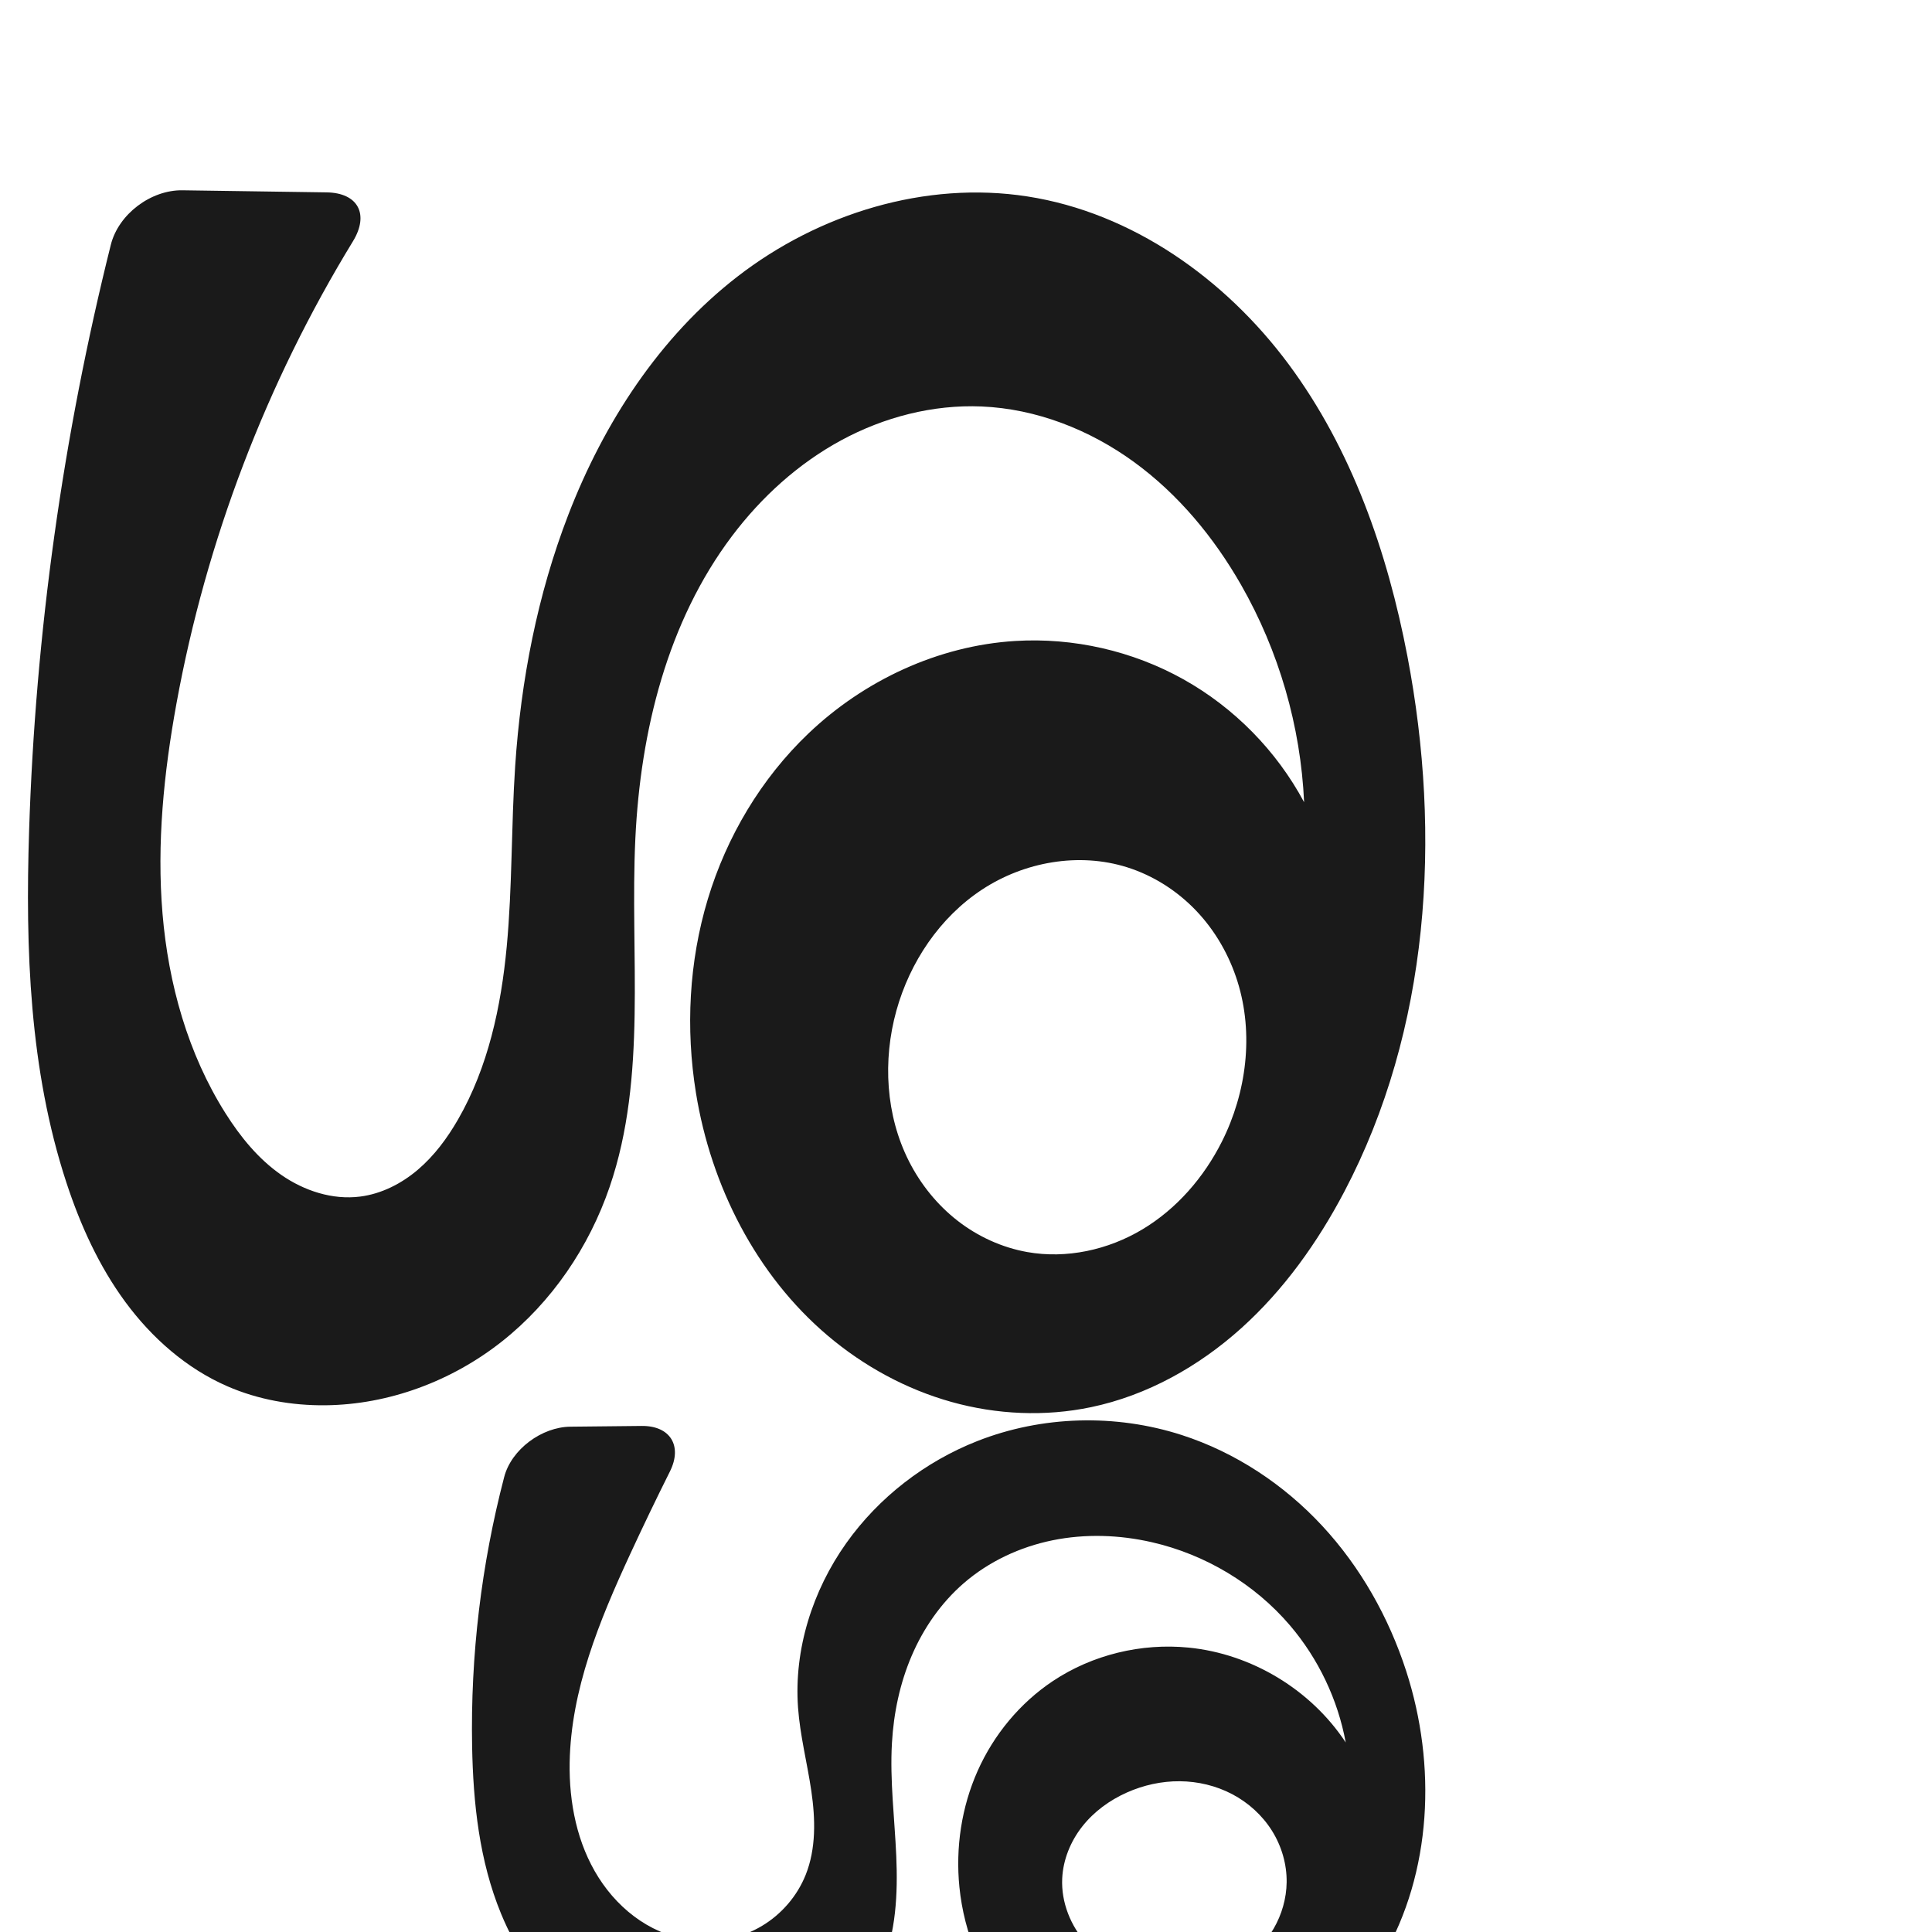
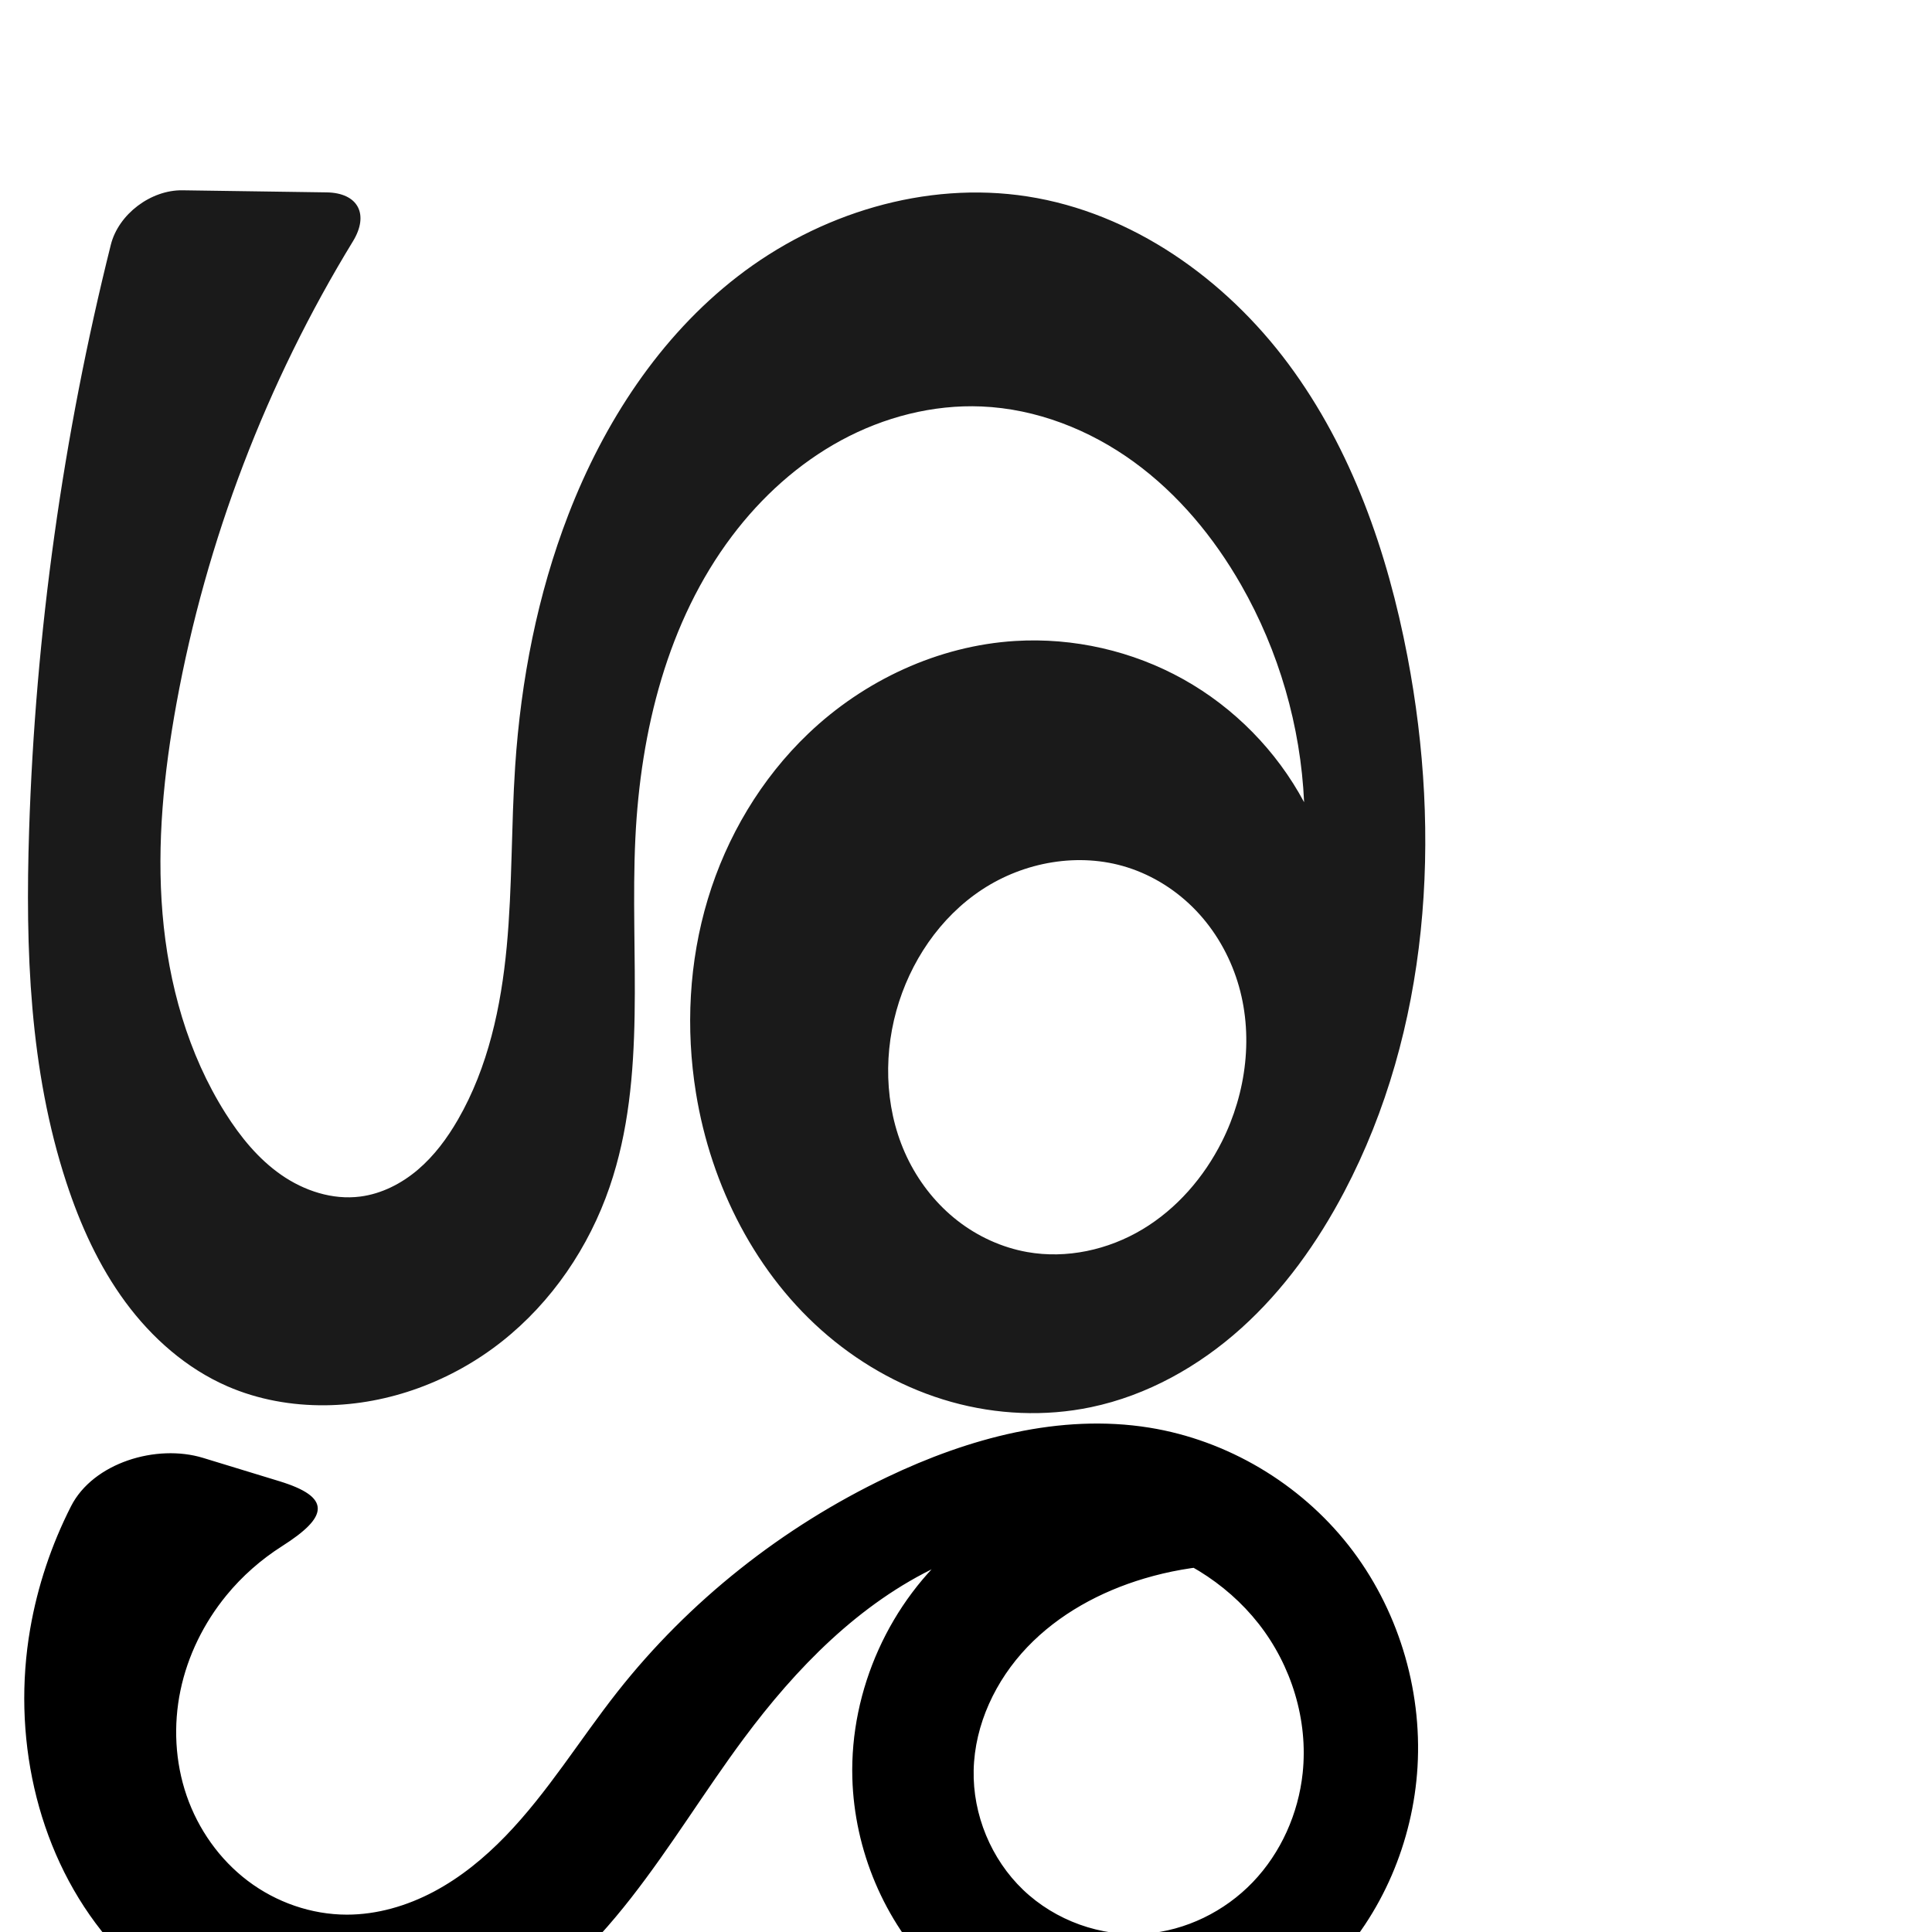
<svg xmlns="http://www.w3.org/2000/svg" xml:space="preserve" width="1000" height="1000" version="1.1" style="clip-rule:evenodd;fill-rule:evenodd;image-rendering:optimizeQuality;shape-rendering:geometricPrecision;text-rendering:geometricPrecision" viewBox="0 0 1000 1000" id="svg10">
  <defs id="defs4">
    <style type="text/css" id="style2">
   
    .fil0 {fill:#EF7F1A;fill-rule:nonzero}
   
  </style>
  </defs>
-   <path id="path1038-8-6-3" style="clip-rule:evenodd;display:inline;fill:#1a1a1a;fill-rule:nonzero;stroke:none;stroke-width:2.883;stroke-linecap:butt;stroke-linejoin:miter;stroke-miterlimit:4;stroke-dasharray:none;stroke-opacity:1;image-rendering:optimizeQuality;shape-rendering:geometricPrecision;text-rendering:geometricPrecision" d="m 549.794,972.333 c 0.454,-9.765 4.328,-19.246 10.367,-26.933 6.039,-7.687 14.173,-13.614 23.101,-17.595 8.591,-3.831 17.984,-5.909 27.39,-5.836 9.406,0.073 18.814,2.316 27.139,6.695 8.325,4.378 15.541,10.904 20.545,18.869 5.004,7.965 7.76,17.36 7.629,26.766 -0.116,8.364 -2.503,16.664 -6.697,23.901 -4.194,7.237 -10.174,13.408 -17.181,17.977 -14.014,9.137 -31.915,11.58 -48.215,7.812 -11.971,-2.767 -23.299,-8.853 -31.515,-17.988 -8.216,-9.135 -13.133,-21.393 -12.563,-33.666 z M 260.973,764.478 c -11.848,45.388 -17.469,92.402 -16.611,139.305 0.54,29.495 3.741,59.416 14.964,86.697 7.806,18.976 19.491,36.439 34.621,50.3 15.129,13.861 33.736,24.046 53.758,28.533 21.164,4.743 43.9,2.96 63.665,-5.969 19.765,-8.929 36.341,-25.125 44.808,-45.093 7.621,-17.974 8.569,-38.056 7.729,-57.561 -0.84,-19.505 -3.357,-38.999 -2.24,-58.49 0.888,-15.496 4.108,-30.921 10.225,-45.186 6.117,-14.265 15.177,-27.351 26.902,-37.521 13.022,-11.296 29.162,-18.817 46.056,-22.25 16.894,-3.433 34.512,-2.839 51.318,0.999 27.608,6.305 53.166,21.539 71.541,43.088 14.677,17.212 24.731,38.328 28.84,60.572 -18.005,-27.316 -48.708,-45.868 -81.263,-49.104 -24.497,-2.434 -49.824,3.656 -70.31,17.307 -17.061,11.369 -30.627,27.805 -38.964,46.535 -8.337,18.73 -11.472,39.684 -9.426,60.084 2.408,24.015 12.068,47.343 27.812,65.636 15.744,18.293 37.566,31.391 61.239,36.087 25.379,5.034 52.329,0.334 75.223,-11.721 22.894,-12.054 41.753,-31.213 54.758,-53.58 25.656,-44.125 27.954,-99.591 12.243,-148.155 -8.984,-27.769 -23.621,-53.813 -43.472,-75.209 -19.85,-21.396 -44.961,-38.054 -72.736,-47.018 -34.245,-11.052 -72.312,-10.051 -105.796,3.129 -27.04,10.644 -50.999,29.131 -67.828,52.822 -17.466,24.585 -27.139,55.022 -24.97,85.102 1.052,14.591 4.795,28.844 6.9,43.322 2.105,14.477 2.486,29.691 -2.941,43.276 -4.389,10.988 -12.531,20.414 -22.694,26.474 -10.163,6.06 -22.279,8.74 -34.063,7.671 -10.334,-0.938 -20.346,-4.703 -28.974,-10.468 -8.627,-5.765 -15.882,-13.494 -21.446,-22.252 -11.128,-17.516 -15.342,-38.767 -14.986,-59.516 0.646,-37.643 15.419,-73.489 31.206,-107.668 6.67,-14.44 13.565,-28.777 20.68,-43.003 6.622,-13.24 0.199,-23.742 -14.604,-23.587 l -36.916,0.386 c -14.803,0.155 -30.511,11.705 -34.249,26.027 z" />
  <path id="path1038-8-6" style="clip-rule:evenodd;display:inline;fill:#1a1a1a;fill-rule:nonzero;stroke:none;stroke-width:4.175;stroke-linecap:butt;stroke-linejoin:miter;stroke-miterlimit:4;stroke-dasharray:none;stroke-opacity:1;image-rendering:optimizeQuality;shape-rendering:geometricPrecision;text-rendering:geometricPrecision" d="m 463.949,523.181 c 6.988,-25.22 22.492,-48.351 44.356,-62.734 21.863,-14.383 50.118,-19.408 75.078,-11.543 13.585,4.28 25.962,12.199 35.783,22.515 9.821,10.316 17.091,22.992 21.353,36.582 8.524,27.181 4.706,57.521 -8.105,82.964 -9.301,18.473 -23.372,34.741 -41.118,45.364 -17.746,10.623 -39.226,15.35 -59.589,11.731 -13.126,-2.333 -25.599,-8.056 -36.115,-16.251 -10.515,-8.195 -19.075,-18.831 -25.103,-30.723 -12.056,-23.782 -13.661,-52.209 -6.541,-77.905 z M 57.363,126.692 c -24.806,99.179 -39.02,201.006 -42.298,303.188 -1.968,61.335 0.161,123.812 19.272,182.127 7.195,21.955 16.842,43.288 30.543,61.891 13.701,18.603 31.631,34.424 52.815,43.643 15.895,6.918 33.344,10.005 50.678,9.831 32.975,-0.33 65.499,-12.555 91.376,-32.996 25.876,-20.442 45.125,-48.854 55.805,-80.053 19.611,-57.291 10.413,-119.848 13.306,-180.334 2.658,-55.562 16.569,-112.154 50.059,-156.568 15.187,-20.141 34.286,-37.496 56.464,-49.515 22.178,-12.019 47.48,-18.581 72.683,-17.517 28.348,1.196 55.894,12.017 78.842,28.705 22.948,16.687 41.435,39.054 55.509,63.692 19.537,34.202 30.807,73.089 32.587,112.437 -14.221,-26.574 -36.192,-48.941 -62.508,-63.634 -26.316,-14.693 -56.885,-21.66 -86.969,-19.823 -39.871,2.436 -78.262,20.37 -107.156,47.952 -24.442,23.332 -42.261,53.349 -52.016,85.7 -9.755,32.352 -11.524,66.962 -6.124,100.318 7.781,48.068 31.127,94.235 68.307,125.679 18.59,15.722 40.451,27.654 63.897,34.216 23.446,6.562 48.462,7.7 72.293,2.716 29.006,-6.066 55.753,-21.07 77.776,-40.897 22.023,-19.827 39.482,-44.359 53.28,-70.584 44.143,-83.897 50.507,-184.001 32.703,-277.115 -10.314,-53.942 -28.82,-107.226 -61.562,-151.317 -32.743,-44.092 -80.903,-78.341 -135.173,-86.762 -52.747,-8.185 -107.921,8.84 -150.116,41.532 -40.266,31.197 -69.038,75.543 -87.403,123.054 -16.053,41.531 -24.607,85.753 -27.575,130.179 -2.081,31.152 -1.452,62.465 -4.376,93.549 -2.923,31.084 -9.619,62.402 -25.207,89.454 -5.563,9.655 -12.288,18.757 -20.771,25.982 -8.483,7.225 -18.826,12.51 -29.879,13.924 -14.328,1.834 -28.987,-2.982 -40.847,-11.226 C 133.715,599.877 124.413,588.415 116.7,576.203 97.236,545.386 87.172,509.241 84.121,472.92 81.07,436.599 84.8,399.991 91.339,364.133 106.739,279.684 137.914,198.148 182.677,124.907 191.197,110.966 185.395,99.809 169.057,99.573 L 94.419,98.495 C 78.081,98.259 61.328,110.841 57.363,126.692 Z" />
+   <path style="fill:#000000;fill-rule:nonzero;stroke:#000000;stroke-width:0.974px;stroke-linecap:butt;stroke-linejoin:miter;stroke-opacity:1" d="m 144.332,767.094 -39.384,-12.032 c -23.913,-7.305 -56.432,2.535 -67.748,24.784 -10.129,19.914 -17.299,41.336 -21.1,63.353 -9.362,54.224 2.716,112.806 36.843,155.972 22.762,28.79 54.923,50.196 90.492,59.242 35.569,9.046 74.346,5.516 107.33,-10.58 30.235,-14.755 54.733,-39.205 75.453,-65.711 20.72,-26.506 38.197,-55.391 58.252,-82.404 27.115,-36.523 59.898,-70.261 101.077,-89.587 30.08,-14.117 64.608,-19.981 97.059,-12.839 27.03,5.949 52.134,21.054 69.224,42.824 17.09,21.77 25.835,50.156 22.913,77.678 -2.235,21.058 -11.288,41.451 -25.942,56.738 -14.654,15.287 -34.907,25.259 -56.025,26.836 -23.094,1.724 -46.753,-6.796 -63.495,-22.797 -16.742,-16.001 -26.319,-39.218 -25.8,-62.37 0.533,-23.778 11.42,-46.73 27.838,-63.938 16.418,-17.209 38.051,-28.922 60.848,-35.705 25.377,-7.55 52.487,-9.208 78.595,-4.807 L 624.08,767.891 c -44.589,-9.353 -93.189,2.779 -128.152,31.989 -34.963,29.21 -55.545,74.877 -54.272,120.418 1.037,37.114 16.374,73.751 42.509,100.123 26.135,26.372 62.873,42.081 100.002,42.171 38.613,0.094 76.717,-16.662 103.769,-44.214 27.052,-27.552 43.008,-65.387 45.286,-103.933 2.404,-40.684 -10.368,-82.154 -35.546,-114.201 -25.178,-32.048 -62.587,-54.32 -102.823,-60.806 -46.072,-7.427 -93.349,5.426 -135.457,25.543 -54.107,25.849 -102.393,63.981 -139.494,111.09 -19.497,24.757 -35.99,51.993 -57.912,74.631 -10.961,11.319 -23.291,21.45 -37.208,28.838 -13.917,7.388 -29.488,11.969 -45.245,11.966 -18.48,-0.004 -36.824,-6.431 -51.562,-17.581 -14.738,-11.15 -25.846,-26.91 -31.855,-44.386 -6.008,-17.476 -6.958,-36.593 -3.19,-54.684 3.768,-18.092 12.195,-35.134 23.905,-49.43 8.184,-9.991 18.001,-18.611 28.896,-25.542 23.602,-15.016 25.545,-24.556 -1.401,-32.788 z" id="path877" />
</svg>
